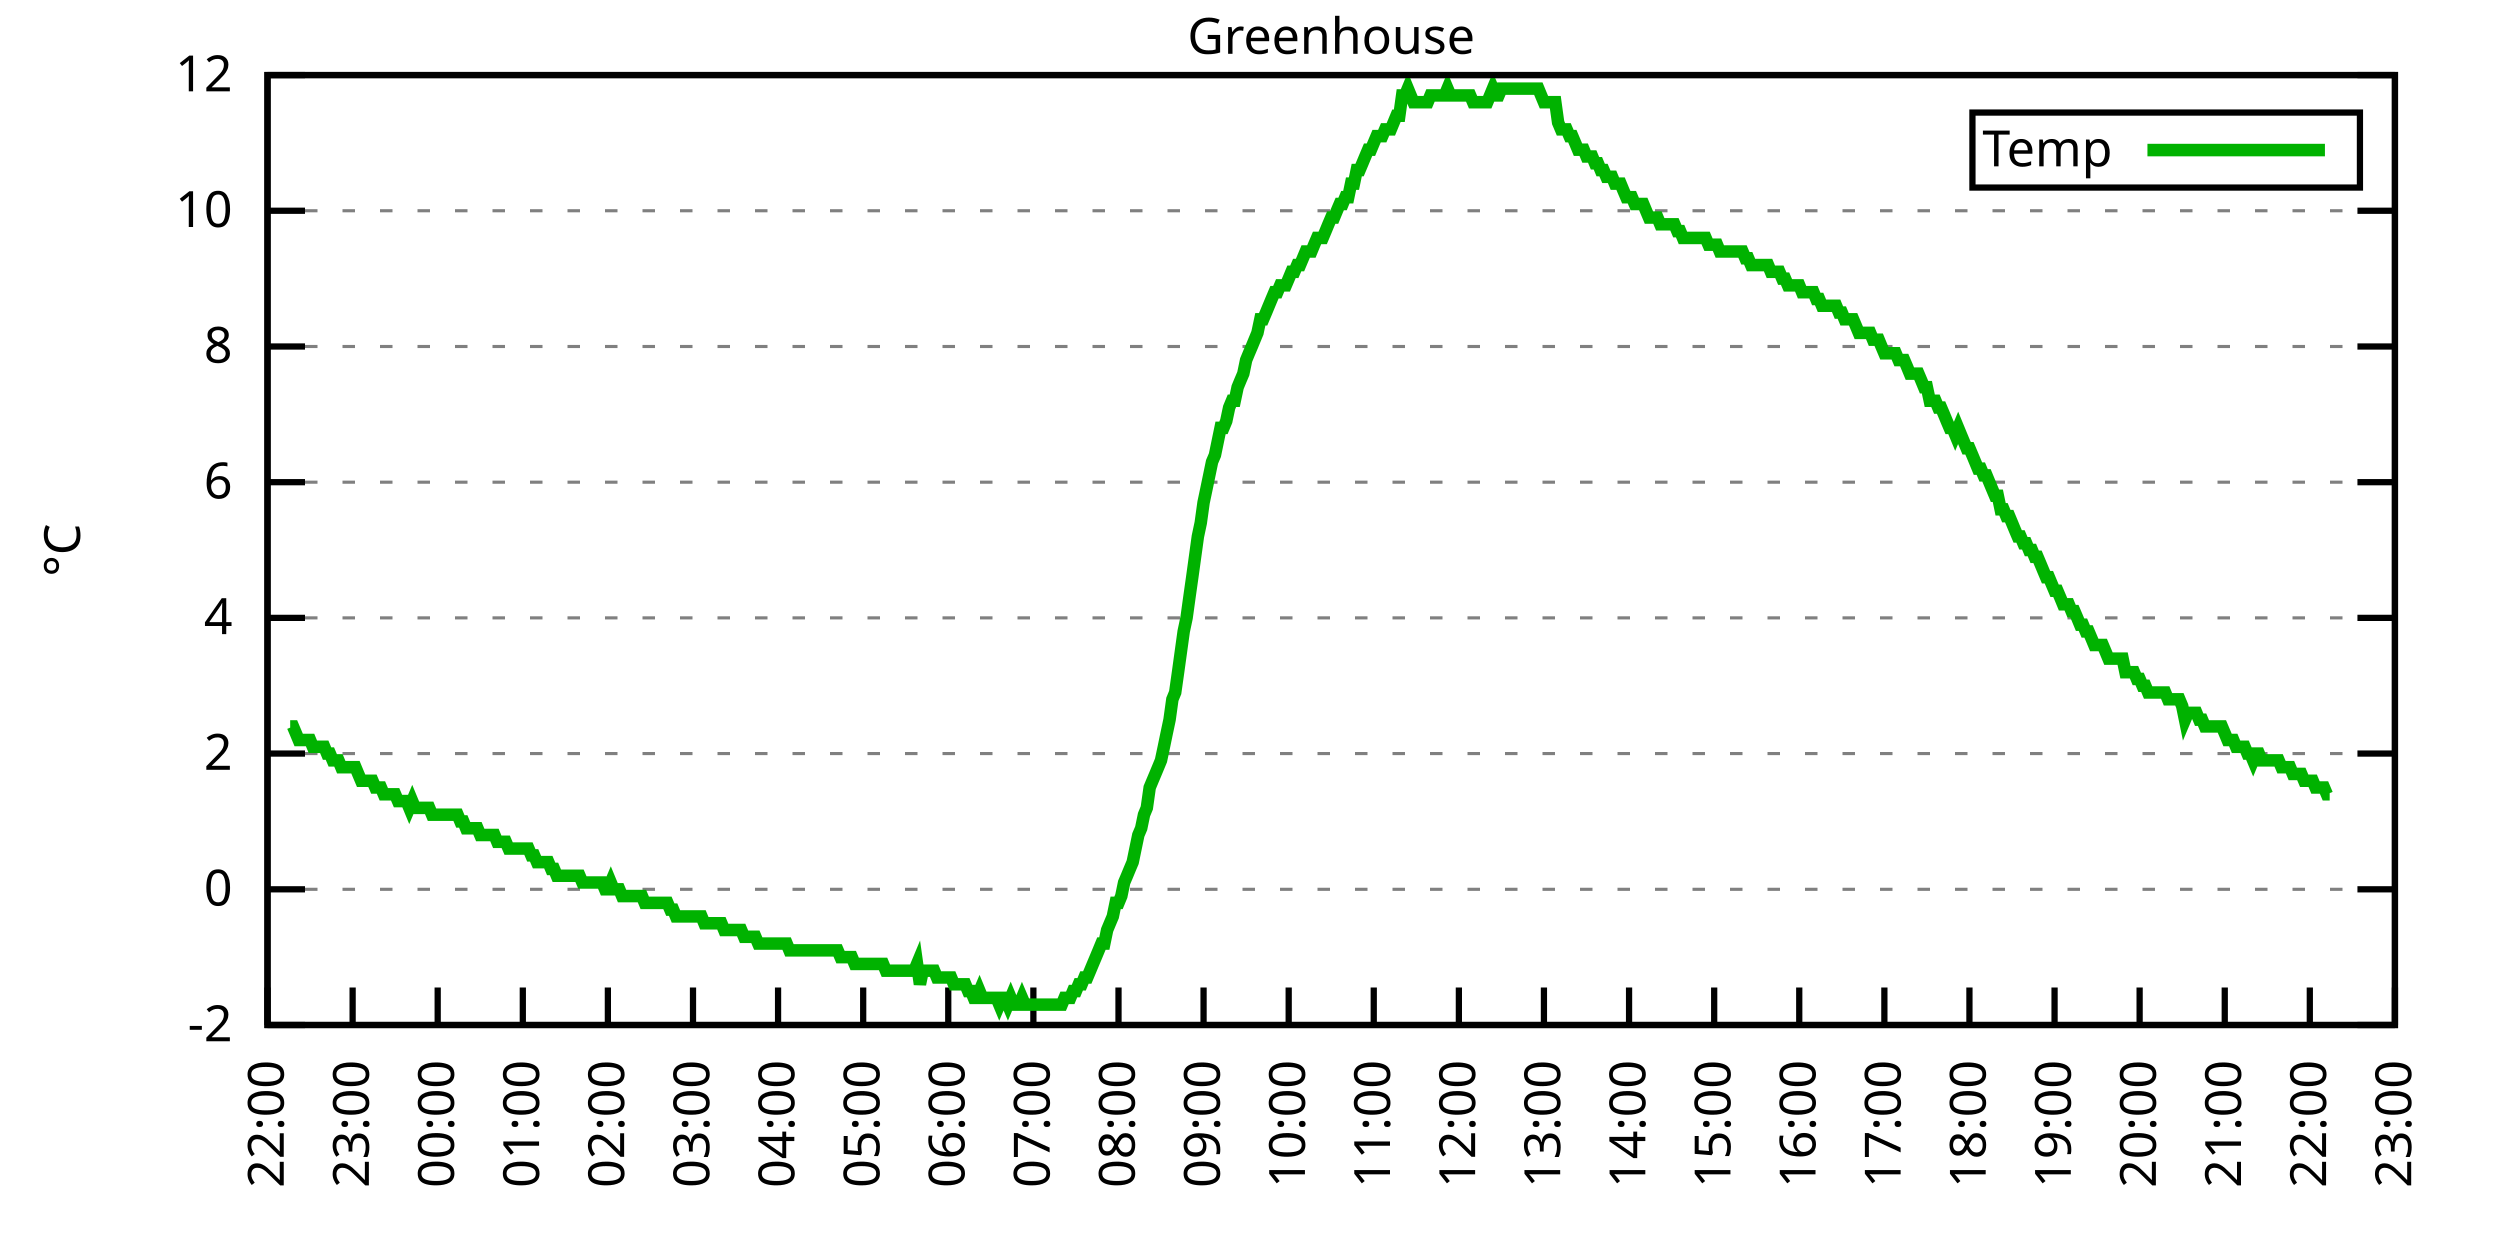
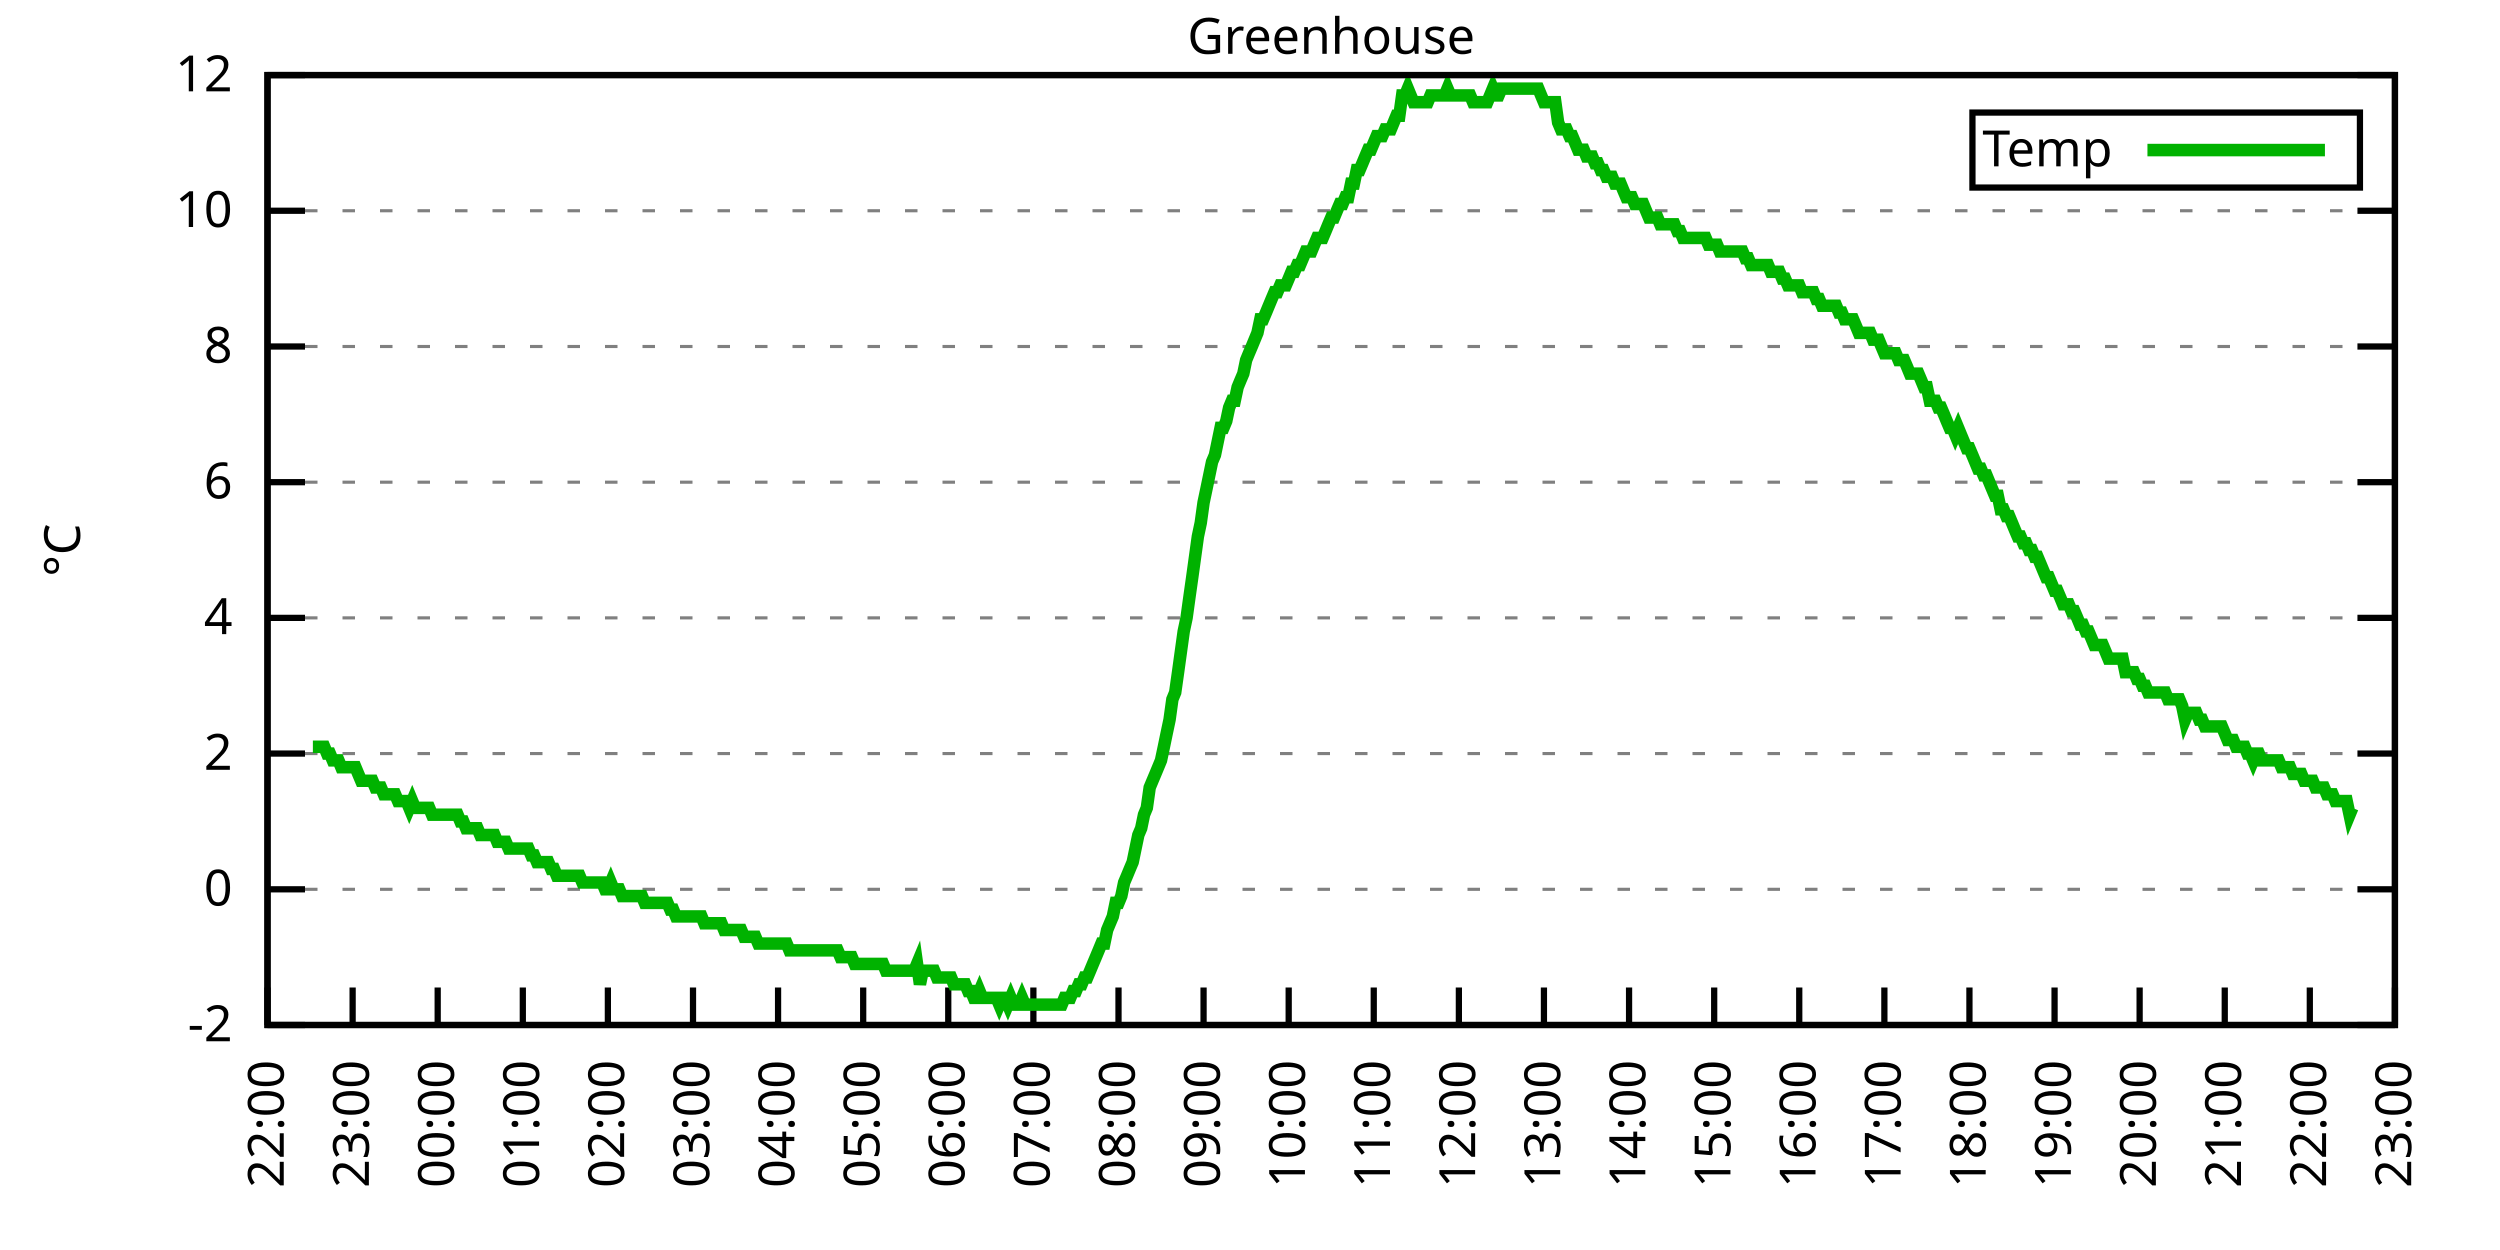
<svg xmlns="http://www.w3.org/2000/svg" xmlns:xlink="http://www.w3.org/1999/xlink" width="400" height="200" viewBox="0 0 400 200">
  <g id="gnuplot_canvas">
    <rect x="0" y="0" width="400" height="200" fill="none" />
    <defs>
      <circle id="gpDot" r="0.5" stroke-width="0.5" stroke="currentColor" />
      <path id="gpPt0" stroke-width="0.333" stroke="currentColor" d="M-1,0 h2 M0,-1 v2" />
      <path id="gpPt1" stroke-width="0.333" stroke="currentColor" d="M-1,-1 L1,1 M1,-1 L-1,1" />
      <path id="gpPt2" stroke-width="0.333" stroke="currentColor" d="M-1,0 L1,0 M0,-1 L0,1 M-1,-1 L1,1 M-1,1 L1,-1" />
      <rect id="gpPt3" stroke-width="0.333" stroke="currentColor" x="-1" y="-1" width="2" height="2" />
      <rect id="gpPt4" stroke-width="0.333" stroke="currentColor" fill="currentColor" x="-1" y="-1" width="2" height="2" />
      <circle id="gpPt5" stroke-width="0.333" stroke="currentColor" cx="0" cy="0" r="1" />
      <use xlink:href="#gpPt5" id="gpPt6" fill="currentColor" stroke="none" />
      <path id="gpPt7" stroke-width="0.333" stroke="currentColor" d="M0,-1.33 L-1.33,0.67 L1.33,0.67 z" />
      <use xlink:href="#gpPt7" id="gpPt8" fill="currentColor" stroke="none" />
      <use xlink:href="#gpPt7" id="gpPt9" stroke="currentColor" transform="rotate(180)" />
      <use xlink:href="#gpPt9" id="gpPt10" fill="currentColor" stroke="none" />
      <use xlink:href="#gpPt3" id="gpPt11" stroke="currentColor" transform="rotate(45)" />
      <use xlink:href="#gpPt11" id="gpPt12" fill="currentColor" stroke="none" />
      <path id="gpPt13" stroke-width="0.333" stroke="currentColor" d="M0,1.330 L1.265,0.411 L0.782,-1.067 L-0.782,-1.076 L-1.265,0.411 z" />
      <use xlink:href="#gpPt13" id="gpPt14" fill="currentColor" stroke="none" />
      <filter id="textbox" filterUnits="objectBoundingBox" x="0" y="0" height="1" width="1">
        <feFlood flood-color="white" flood-opacity="1" result="bgnd" />
        <feComposite in="SourceGraphic" in2="bgnd" operator="atop" />
      </filter>
      <filter id="greybox" filterUnits="objectBoundingBox" x="0" y="0" height="1" width="1">
        <feFlood flood-color="lightgrey" flood-opacity="1" result="grey" />
        <feComposite in="SourceGraphic" in2="grey" operator="atop" />
      </filter>
    </defs>
    <g fill="none" color="white" stroke="currentColor" stroke-width="1.00" stroke-linecap="butt" stroke-linejoin="miter">
</g>
    <g fill="none" color="black" stroke="currentColor" stroke-width="1.00" stroke-linecap="butt" stroke-linejoin="miter">
      <g stroke="none" shape-rendering="crispEdges">
        <polygon fill="rgb(255, 255, 255)" points="42.80,164.00 383.18,164.00 383.18,12.02 42.80,12.02 " />
      </g>
    </g>
    <g fill="none" color="black" stroke="currentColor" stroke-width="1.00" stroke-linecap="butt" stroke-linejoin="miter">
</g>
    <g fill="none" color="black" stroke="black" stroke-width="0.50" stroke-linecap="butt" stroke-linejoin="miter">
</g>
    <g fill="none" color="gray" stroke="currentColor" stroke-width="0.50" stroke-linecap="butt" stroke-linejoin="miter">
      <path stroke="gray" stroke-dasharray="2,4" class="gridline" d="M42.80,164.00 L383.19,164.00  " />
    </g>
    <g fill="none" color="gray" stroke="gray" stroke-width="1.00" stroke-linecap="butt" stroke-linejoin="miter">
</g>
    <g fill="none" color="black" stroke="currentColor" stroke-width="1.00" stroke-linecap="butt" stroke-linejoin="miter">
      <path stroke="black" d="M42.80,164.00 L48.80,164.00 M383.19,164.00 L377.19,164.00  " />
      <g transform="translate(37.20,166.60)" stroke="none" fill="black" font-family="Sans" font-size="8.00" text-anchor="end">
        <text>
          <tspan font-family="Sans">-2</tspan>
        </text>
      </g>
    </g>
    <g fill="none" color="black" stroke="currentColor" stroke-width="1.00" stroke-linecap="butt" stroke-linejoin="miter">
</g>
    <g fill="none" color="black" stroke="black" stroke-width="0.50" stroke-linecap="butt" stroke-linejoin="miter">
</g>
    <g fill="none" color="gray" stroke="currentColor" stroke-width="0.50" stroke-linecap="butt" stroke-linejoin="miter">
      <path stroke="gray" stroke-dasharray="2,4" class="gridline" d="M42.80,142.29 L383.19,142.29  " />
    </g>
    <g fill="none" color="gray" stroke="gray" stroke-width="1.00" stroke-linecap="butt" stroke-linejoin="miter">
</g>
    <g fill="none" color="black" stroke="currentColor" stroke-width="1.00" stroke-linecap="butt" stroke-linejoin="miter">
      <path stroke="black" d="M42.80,142.29 L48.80,142.29 M383.19,142.29 L377.19,142.29  " />
      <g transform="translate(37.20,144.89)" stroke="none" fill="black" font-family="Sans" font-size="8.00" text-anchor="end">
        <text>
          <tspan font-family="Sans"> 0</tspan>
        </text>
      </g>
    </g>
    <g fill="none" color="black" stroke="currentColor" stroke-width="1.00" stroke-linecap="butt" stroke-linejoin="miter">
</g>
    <g fill="none" color="black" stroke="black" stroke-width="0.50" stroke-linecap="butt" stroke-linejoin="miter">
</g>
    <g fill="none" color="gray" stroke="currentColor" stroke-width="0.50" stroke-linecap="butt" stroke-linejoin="miter">
      <path stroke="gray" stroke-dasharray="2,4" class="gridline" d="M42.80,120.57 L383.19,120.57  " />
    </g>
    <g fill="none" color="gray" stroke="gray" stroke-width="1.00" stroke-linecap="butt" stroke-linejoin="miter">
</g>
    <g fill="none" color="black" stroke="currentColor" stroke-width="1.00" stroke-linecap="butt" stroke-linejoin="miter">
      <path stroke="black" d="M42.80,120.57 L48.80,120.57 M383.19,120.57 L377.19,120.57  " />
      <g transform="translate(37.20,123.17)" stroke="none" fill="black" font-family="Sans" font-size="8.00" text-anchor="end">
        <text>
          <tspan font-family="Sans"> 2</tspan>
        </text>
      </g>
    </g>
    <g fill="none" color="black" stroke="currentColor" stroke-width="1.00" stroke-linecap="butt" stroke-linejoin="miter">
</g>
    <g fill="none" color="black" stroke="black" stroke-width="0.50" stroke-linecap="butt" stroke-linejoin="miter">
</g>
    <g fill="none" color="gray" stroke="currentColor" stroke-width="0.50" stroke-linecap="butt" stroke-linejoin="miter">
      <path stroke="gray" stroke-dasharray="2,4" class="gridline" d="M42.80,98.86 L383.19,98.86  " />
    </g>
    <g fill="none" color="gray" stroke="gray" stroke-width="1.00" stroke-linecap="butt" stroke-linejoin="miter">
</g>
    <g fill="none" color="black" stroke="currentColor" stroke-width="1.00" stroke-linecap="butt" stroke-linejoin="miter">
      <path stroke="black" d="M42.80,98.86 L48.80,98.86 M383.19,98.86 L377.19,98.86  " />
      <g transform="translate(37.20,101.46)" stroke="none" fill="black" font-family="Sans" font-size="8.00" text-anchor="end">
        <text>
          <tspan font-family="Sans"> 4</tspan>
        </text>
      </g>
    </g>
    <g fill="none" color="black" stroke="currentColor" stroke-width="1.00" stroke-linecap="butt" stroke-linejoin="miter">
</g>
    <g fill="none" color="black" stroke="black" stroke-width="0.50" stroke-linecap="butt" stroke-linejoin="miter">
</g>
    <g fill="none" color="gray" stroke="currentColor" stroke-width="0.50" stroke-linecap="butt" stroke-linejoin="miter">
      <path stroke="gray" stroke-dasharray="2,4" class="gridline" d="M42.80,77.15 L383.19,77.15  " />
    </g>
    <g fill="none" color="gray" stroke="gray" stroke-width="1.00" stroke-linecap="butt" stroke-linejoin="miter">
</g>
    <g fill="none" color="black" stroke="currentColor" stroke-width="1.00" stroke-linecap="butt" stroke-linejoin="miter">
      <path stroke="black" d="M42.80,77.15 L48.80,77.15 M383.19,77.15 L377.19,77.15  " />
      <g transform="translate(37.20,79.75)" stroke="none" fill="black" font-family="Sans" font-size="8.00" text-anchor="end">
        <text>
          <tspan font-family="Sans"> 6</tspan>
        </text>
      </g>
    </g>
    <g fill="none" color="black" stroke="currentColor" stroke-width="1.00" stroke-linecap="butt" stroke-linejoin="miter">
</g>
    <g fill="none" color="black" stroke="black" stroke-width="0.50" stroke-linecap="butt" stroke-linejoin="miter">
</g>
    <g fill="none" color="gray" stroke="currentColor" stroke-width="0.50" stroke-linecap="butt" stroke-linejoin="miter">
      <path stroke="gray" stroke-dasharray="2,4" class="gridline" d="M42.80,55.44 L383.19,55.44  " />
    </g>
    <g fill="none" color="gray" stroke="gray" stroke-width="1.00" stroke-linecap="butt" stroke-linejoin="miter">
</g>
    <g fill="none" color="black" stroke="currentColor" stroke-width="1.00" stroke-linecap="butt" stroke-linejoin="miter">
      <path stroke="black" d="M42.80,55.44 L48.80,55.44 M383.19,55.44 L377.19,55.44  " />
      <g transform="translate(37.20,58.04)" stroke="none" fill="black" font-family="Sans" font-size="8.00" text-anchor="end">
        <text>
          <tspan font-family="Sans"> 8</tspan>
        </text>
      </g>
    </g>
    <g fill="none" color="black" stroke="currentColor" stroke-width="1.00" stroke-linecap="butt" stroke-linejoin="miter">
</g>
    <g fill="none" color="black" stroke="black" stroke-width="0.50" stroke-linecap="butt" stroke-linejoin="miter">
</g>
    <g fill="none" color="gray" stroke="currentColor" stroke-width="0.50" stroke-linecap="butt" stroke-linejoin="miter">
      <path stroke="gray" stroke-dasharray="2,4" class="gridline" d="M42.80,33.72 L383.19,33.72  " />
    </g>
    <g fill="none" color="gray" stroke="gray" stroke-width="1.00" stroke-linecap="butt" stroke-linejoin="miter">
</g>
    <g fill="none" color="black" stroke="currentColor" stroke-width="1.00" stroke-linecap="butt" stroke-linejoin="miter">
      <path stroke="black" d="M42.80,33.72 L48.80,33.72 M383.19,33.72 L377.19,33.72  " />
      <g transform="translate(37.20,36.32)" stroke="none" fill="black" font-family="Sans" font-size="8.00" text-anchor="end">
        <text>
          <tspan font-family="Sans"> 10</tspan>
        </text>
      </g>
    </g>
    <g fill="none" color="black" stroke="currentColor" stroke-width="1.00" stroke-linecap="butt" stroke-linejoin="miter">
</g>
    <g fill="none" color="black" stroke="black" stroke-width="0.50" stroke-linecap="butt" stroke-linejoin="miter">
</g>
    <g fill="none" color="gray" stroke="currentColor" stroke-width="0.50" stroke-linecap="butt" stroke-linejoin="miter">
      <path stroke="gray" stroke-dasharray="2,4" class="gridline" d="M42.80,12.01 L383.19,12.01  " />
    </g>
    <g fill="none" color="gray" stroke="gray" stroke-width="1.00" stroke-linecap="butt" stroke-linejoin="miter">
</g>
    <g fill="none" color="black" stroke="currentColor" stroke-width="1.00" stroke-linecap="butt" stroke-linejoin="miter">
      <path stroke="black" d="M42.80,12.01 L48.80,12.01 M383.19,12.01 L377.19,12.01  " />
      <g transform="translate(37.20,14.61)" stroke="none" fill="black" font-family="Sans" font-size="8.00" text-anchor="end">
        <text>
          <tspan font-family="Sans"> 12</tspan>
        </text>
      </g>
    </g>
    <g fill="none" color="black" stroke="currentColor" stroke-width="1.00" stroke-linecap="butt" stroke-linejoin="miter">
      <path stroke="black" d="M42.80,164.00 L42.80,158.00  " />
      <g transform="translate(45.40,169.60) rotate(270.00)" stroke="none" fill="black" font-family="Sans" font-size="8.00" text-anchor="end">
        <text>
          <tspan font-family="Sans">22:00</tspan>
        </text>
      </g>
    </g>
    <g fill="none" color="black" stroke="currentColor" stroke-width="1.00" stroke-linecap="butt" stroke-linejoin="miter">
      <path stroke="black" d="M56.42,164.00 L56.42,158.00  " />
      <g transform="translate(59.02,169.60) rotate(270.00)" stroke="none" fill="black" font-family="Sans" font-size="8.00" text-anchor="end">
        <text>
          <tspan font-family="Sans">23:00</tspan>
        </text>
      </g>
    </g>
    <g fill="none" color="black" stroke="currentColor" stroke-width="1.00" stroke-linecap="butt" stroke-linejoin="miter">
      <path stroke="black" d="M70.03,164.00 L70.03,158.00  " />
      <g transform="translate(72.63,169.60) rotate(270.00)" stroke="none" fill="black" font-family="Sans" font-size="8.00" text-anchor="end">
        <text>
          <tspan font-family="Sans">00:00</tspan>
        </text>
      </g>
    </g>
    <g fill="none" color="black" stroke="currentColor" stroke-width="1.00" stroke-linecap="butt" stroke-linejoin="miter">
      <path stroke="black" d="M83.65,164.00 L83.65,158.00  " />
      <g transform="translate(86.25,169.60) rotate(270.00)" stroke="none" fill="black" font-family="Sans" font-size="8.00" text-anchor="end">
        <text>
          <tspan font-family="Sans">01:00</tspan>
        </text>
      </g>
    </g>
    <g fill="none" color="black" stroke="currentColor" stroke-width="1.00" stroke-linecap="butt" stroke-linejoin="miter">
      <path stroke="black" d="M97.26,164.00 L97.26,158.00  " />
      <g transform="translate(99.86,169.60) rotate(270.00)" stroke="none" fill="black" font-family="Sans" font-size="8.00" text-anchor="end">
        <text>
          <tspan font-family="Sans">02:00</tspan>
        </text>
      </g>
    </g>
    <g fill="none" color="black" stroke="currentColor" stroke-width="1.00" stroke-linecap="butt" stroke-linejoin="miter">
      <path stroke="black" d="M110.88,164.00 L110.88,158.00  " />
      <g transform="translate(113.48,169.60) rotate(270.00)" stroke="none" fill="black" font-family="Sans" font-size="8.00" text-anchor="end">
        <text>
          <tspan font-family="Sans">03:00</tspan>
        </text>
      </g>
    </g>
    <g fill="none" color="black" stroke="currentColor" stroke-width="1.00" stroke-linecap="butt" stroke-linejoin="miter">
      <path stroke="black" d="M124.49,164.00 L124.49,158.00  " />
      <g transform="translate(127.09,169.60) rotate(270.00)" stroke="none" fill="black" font-family="Sans" font-size="8.00" text-anchor="end">
        <text>
          <tspan font-family="Sans">04:00</tspan>
        </text>
      </g>
    </g>
    <g fill="none" color="black" stroke="currentColor" stroke-width="1.00" stroke-linecap="butt" stroke-linejoin="miter">
      <path stroke="black" d="M138.11,164.00 L138.11,158.00  " />
      <g transform="translate(140.71,169.60) rotate(270.00)" stroke="none" fill="black" font-family="Sans" font-size="8.00" text-anchor="end">
        <text>
          <tspan font-family="Sans">05:00</tspan>
        </text>
      </g>
    </g>
    <g fill="none" color="black" stroke="currentColor" stroke-width="1.00" stroke-linecap="butt" stroke-linejoin="miter">
      <path stroke="black" d="M151.72,164.00 L151.72,158.00  " />
      <g transform="translate(154.32,169.60) rotate(270.00)" stroke="none" fill="black" font-family="Sans" font-size="8.00" text-anchor="end">
        <text>
          <tspan font-family="Sans">06:00</tspan>
        </text>
      </g>
    </g>
    <g fill="none" color="black" stroke="currentColor" stroke-width="1.00" stroke-linecap="butt" stroke-linejoin="miter">
      <path stroke="black" d="M165.34,164.00 L165.34,158.00  " />
      <g transform="translate(167.94,169.60) rotate(270.00)" stroke="none" fill="black" font-family="Sans" font-size="8.00" text-anchor="end">
        <text>
          <tspan font-family="Sans">07:00</tspan>
        </text>
      </g>
    </g>
    <g fill="none" color="black" stroke="currentColor" stroke-width="1.00" stroke-linecap="butt" stroke-linejoin="miter">
      <path stroke="black" d="M178.96,164.00 L178.96,158.00  " />
      <g transform="translate(181.56,169.60) rotate(270.00)" stroke="none" fill="black" font-family="Sans" font-size="8.00" text-anchor="end">
        <text>
          <tspan font-family="Sans">08:00</tspan>
        </text>
      </g>
    </g>
    <g fill="none" color="black" stroke="currentColor" stroke-width="1.00" stroke-linecap="butt" stroke-linejoin="miter">
      <path stroke="black" d="M192.57,164.00 L192.57,158.00  " />
      <g transform="translate(195.17,169.60) rotate(270.00)" stroke="none" fill="black" font-family="Sans" font-size="8.00" text-anchor="end">
        <text>
          <tspan font-family="Sans">09:00</tspan>
        </text>
      </g>
    </g>
    <g fill="none" color="black" stroke="currentColor" stroke-width="1.00" stroke-linecap="butt" stroke-linejoin="miter">
      <path stroke="black" d="M206.19,164.00 L206.19,158.00  " />
      <g transform="translate(208.79,169.60) rotate(270.00)" stroke="none" fill="black" font-family="Sans" font-size="8.00" text-anchor="end">
        <text>
          <tspan font-family="Sans">10:00</tspan>
        </text>
      </g>
    </g>
    <g fill="none" color="black" stroke="currentColor" stroke-width="1.00" stroke-linecap="butt" stroke-linejoin="miter">
      <path stroke="black" d="M219.80,164.00 L219.80,158.00  " />
      <g transform="translate(222.40,169.60) rotate(270.00)" stroke="none" fill="black" font-family="Sans" font-size="8.00" text-anchor="end">
        <text>
          <tspan font-family="Sans">11:00</tspan>
        </text>
      </g>
    </g>
    <g fill="none" color="black" stroke="currentColor" stroke-width="1.00" stroke-linecap="butt" stroke-linejoin="miter">
      <path stroke="black" d="M233.42,164.00 L233.42,158.00  " />
      <g transform="translate(236.02,169.60) rotate(270.00)" stroke="none" fill="black" font-family="Sans" font-size="8.00" text-anchor="end">
        <text>
          <tspan font-family="Sans">12:00</tspan>
        </text>
      </g>
    </g>
    <g fill="none" color="black" stroke="currentColor" stroke-width="1.00" stroke-linecap="butt" stroke-linejoin="miter">
      <path stroke="black" d="M247.03,164.00 L247.03,158.00  " />
      <g transform="translate(249.63,169.60) rotate(270.00)" stroke="none" fill="black" font-family="Sans" font-size="8.00" text-anchor="end">
        <text>
          <tspan font-family="Sans">13:00</tspan>
        </text>
      </g>
    </g>
    <g fill="none" color="black" stroke="currentColor" stroke-width="1.00" stroke-linecap="butt" stroke-linejoin="miter">
      <path stroke="black" d="M260.65,164.00 L260.65,158.00  " />
      <g transform="translate(263.25,169.60) rotate(270.00)" stroke="none" fill="black" font-family="Sans" font-size="8.00" text-anchor="end">
        <text>
          <tspan font-family="Sans">14:00</tspan>
        </text>
      </g>
    </g>
    <g fill="none" color="black" stroke="currentColor" stroke-width="1.00" stroke-linecap="butt" stroke-linejoin="miter">
      <path stroke="black" d="M274.27,164.00 L274.27,158.00  " />
      <g transform="translate(276.87,169.60) rotate(270.00)" stroke="none" fill="black" font-family="Sans" font-size="8.00" text-anchor="end">
        <text>
          <tspan font-family="Sans">15:00</tspan>
        </text>
      </g>
    </g>
    <g fill="none" color="black" stroke="currentColor" stroke-width="1.00" stroke-linecap="butt" stroke-linejoin="miter">
      <path stroke="black" d="M287.88,164.00 L287.88,158.00  " />
      <g transform="translate(290.48,169.60) rotate(270.00)" stroke="none" fill="black" font-family="Sans" font-size="8.00" text-anchor="end">
        <text>
          <tspan font-family="Sans">16:00</tspan>
        </text>
      </g>
    </g>
    <g fill="none" color="black" stroke="currentColor" stroke-width="1.00" stroke-linecap="butt" stroke-linejoin="miter">
      <path stroke="black" d="M301.50,164.00 L301.50,158.00  " />
      <g transform="translate(304.10,169.60) rotate(270.00)" stroke="none" fill="black" font-family="Sans" font-size="8.00" text-anchor="end">
        <text>
          <tspan font-family="Sans">17:00</tspan>
        </text>
      </g>
    </g>
    <g fill="none" color="black" stroke="currentColor" stroke-width="1.00" stroke-linecap="butt" stroke-linejoin="miter">
      <path stroke="black" d="M315.11,164.00 L315.11,158.00  " />
      <g transform="translate(317.71,169.60) rotate(270.00)" stroke="none" fill="black" font-family="Sans" font-size="8.00" text-anchor="end">
        <text>
          <tspan font-family="Sans">18:00</tspan>
        </text>
      </g>
    </g>
    <g fill="none" color="black" stroke="currentColor" stroke-width="1.00" stroke-linecap="butt" stroke-linejoin="miter">
      <path stroke="black" d="M328.73,164.00 L328.73,158.00  " />
      <g transform="translate(331.33,169.60) rotate(270.00)" stroke="none" fill="black" font-family="Sans" font-size="8.00" text-anchor="end">
        <text>
          <tspan font-family="Sans">19:00</tspan>
        </text>
      </g>
    </g>
    <g fill="none" color="black" stroke="currentColor" stroke-width="1.00" stroke-linecap="butt" stroke-linejoin="miter">
      <path stroke="black" d="M342.34,164.00 L342.34,158.00  " />
      <g transform="translate(344.94,169.60) rotate(270.00)" stroke="none" fill="black" font-family="Sans" font-size="8.00" text-anchor="end">
        <text>
          <tspan font-family="Sans">20:00</tspan>
        </text>
      </g>
    </g>
    <g fill="none" color="black" stroke="currentColor" stroke-width="1.00" stroke-linecap="butt" stroke-linejoin="miter">
      <path stroke="black" d="M355.96,164.00 L355.96,158.00  " />
      <g transform="translate(358.56,169.60) rotate(270.00)" stroke="none" fill="black" font-family="Sans" font-size="8.00" text-anchor="end">
        <text>
          <tspan font-family="Sans">21:00</tspan>
        </text>
      </g>
    </g>
    <g fill="none" color="black" stroke="currentColor" stroke-width="1.00" stroke-linecap="butt" stroke-linejoin="miter">
      <path stroke="black" d="M369.57,164.00 L369.57,158.00  " />
      <g transform="translate(372.17,169.60) rotate(270.00)" stroke="none" fill="black" font-family="Sans" font-size="8.00" text-anchor="end">
        <text>
          <tspan font-family="Sans">22:00</tspan>
        </text>
      </g>
    </g>
    <g fill="none" color="black" stroke="currentColor" stroke-width="1.00" stroke-linecap="butt" stroke-linejoin="miter">
      <path stroke="black" d="M383.19,164.00 L383.19,158.00  " />
      <g transform="translate(385.79,169.60) rotate(270.00)" stroke="none" fill="black" font-family="Sans" font-size="8.00" text-anchor="end">
        <text>
          <tspan font-family="Sans">23:00</tspan>
        </text>
      </g>
    </g>
    <g fill="none" color="black" stroke="currentColor" stroke-width="1.00" stroke-linecap="butt" stroke-linejoin="miter">
</g>
    <g fill="none" color="black" stroke="currentColor" stroke-width="1.00" stroke-linecap="butt" stroke-linejoin="miter">
      <path stroke="black" d="M42.80,12.01 L42.80,164.00 L383.19,164.00 L383.19,12.01 L42.80,12.01 Z  " />
    </g>
    <g fill="none" color="black" stroke="currentColor" stroke-width="1.00" stroke-linecap="butt" stroke-linejoin="miter">
</g>
    <g fill="none" color="black" stroke="currentColor" stroke-width="1.00" stroke-linecap="butt" stroke-linejoin="miter">
      <path stroke="black" d="M315.59,30.01 L315.59,18.01 L377.59,18.01 L377.59,30.01 L315.59,30.01 Z  " />
    </g>
    <g id="Greenhouse_plot_1">
      <g fill="none" color="white" stroke="black" stroke-width="2.00" stroke-linecap="butt" stroke-linejoin="miter">
</g>
      <g fill="none" color="black" stroke="currentColor" stroke-width="2.00" stroke-linecap="butt" stroke-linejoin="miter">
        <g transform="translate(337.99,26.61)" stroke="none" fill="black" font-family="Sans" font-size="8.00" text-anchor="end">
          <text>
            <tspan font-family="Sans">Temp</tspan>
          </text>
        </g>
      </g>
      <g fill="none" color="black" stroke="currentColor" stroke-width="2.00" stroke-linecap="butt" stroke-linejoin="miter">
-         <path stroke="rgb(  0, 178,   0)" d="M343.59,24.01 L371.99,24.01 M46.43,116.23 L46.88,116.23 L47.34,117.32 L47.79,118.40 L48.25,118.40 L48.70,118.40   L49.15,118.40 L49.61,118.40 L50.06,119.49 L50.52,119.49 L50.97,119.49 L51.42,119.49 L51.88,119.49 L52.33,120.57   L52.78,120.57 L53.24,121.66 L53.69,121.66 L54.15,121.66 L54.60,122.75 L55.05,122.75 L55.51,122.75 L55.96,122.75   L56.42,122.75 L56.87,122.75 L57.32,123.83 L57.78,124.92 L58.23,124.92 L58.68,124.92 L59.14,124.92 L59.59,124.92   L60.05,126.00 L60.50,126.00 L60.95,126.00 L61.41,127.09 L61.86,127.09 L62.32,127.09 L62.77,127.09 L63.22,127.09   L63.68,128.17 L64.13,128.17 L64.58,128.17 L65.04,128.17 L65.49,129.26 L65.95,128.17 L66.40,129.26 L66.85,129.26   L67.31,129.26 L67.76,129.26 L68.22,129.26 L68.67,129.26 L69.12,130.35 L69.58,130.35 L70.03,130.35 L70.49,130.35   L70.94,130.35 L71.39,130.35 L71.85,130.35 L72.30,130.35 L72.75,130.35 L73.21,130.35 L73.66,131.43 L74.12,131.43   L74.57,132.52 L75.02,132.52 L75.48,132.52 L75.93,132.52 L76.39,132.52 L76.84,133.60 L77.29,133.60 L77.75,133.60   L78.20,133.60 L78.65,133.60 L79.11,133.60 L79.56,134.69 L80.02,134.69 L80.47,134.69 L80.92,134.69 L81.38,135.77   L81.83,135.77 L82.29,135.77 L82.74,135.77 L83.19,135.77 L83.65,135.77 L84.10,135.77 L84.55,135.77 L85.01,136.86   L85.46,136.86 L85.92,137.94 L86.37,137.94 L86.82,137.94 L87.28,137.94 L87.73,137.94 L88.19,139.03 L88.64,139.03   L89.09,140.12 L89.55,140.12 L90.00,140.12 L90.45,140.12 L90.91,140.12 L91.36,140.12 L91.82,140.12 L92.27,140.12   L92.72,140.12 L93.18,141.20 L93.63,141.20 L94.09,141.20 L94.54,141.20 L94.99,141.20 L95.45,141.20 L95.90,141.20   L96.35,141.20 L96.81,142.29 L97.26,142.29 L97.72,141.20 L98.17,142.29 L98.62,142.29 L99.08,142.29 L99.53,143.37   L99.99,143.37 L100.44,143.37 L100.89,143.37 L101.35,143.37 L101.80,143.37 L102.25,143.37 L102.71,143.37 L103.16,144.46   L103.62,144.46 L104.07,144.46 L104.52,144.46 L104.98,144.46 L105.43,144.46 L105.89,144.46 L106.34,144.46 L106.79,144.46   L107.25,145.54 L107.70,145.54 L108.15,146.63 L108.61,146.63 L109.06,146.63 L109.52,146.63 L109.97,146.63 L110.42,146.63   L110.88,146.63 L111.33,146.63 L111.79,146.63 L112.24,146.63 L112.69,147.72 L113.15,147.72 L113.60,147.72 L114.05,147.72   L114.51,147.72 L114.96,147.72 L115.42,147.72 L115.87,148.80 L116.32,148.80 L116.78,148.80 L117.23,148.80 L117.69,148.80   L118.14,148.80 L118.59,148.80 L119.05,149.89 L119.50,149.89 L119.96,149.89 L120.41,149.89 L120.86,149.89 L121.32,150.97   L121.77,150.97 L122.22,150.97 L122.68,150.97 L123.13,150.97 L123.59,150.97 L124.04,150.97 L124.49,150.97 L124.95,150.97   L125.40,150.97 L125.86,150.97 L126.31,152.06 L126.76,152.06 L127.22,152.06 L127.67,152.06 L128.12,152.06 L128.58,152.06   L129.03,152.06 L129.49,152.06 L129.94,152.06 L130.39,152.06 L130.85,152.06 L131.30,152.06 L131.76,152.06 L132.21,152.06   L132.66,152.06 L133.12,152.06 L133.57,152.06 L134.02,152.06 L134.48,153.14 L134.93,153.14 L135.39,153.14 L135.84,153.14   L136.29,153.14 L136.75,154.23 L137.20,154.23 L137.66,154.23 L138.11,154.23 L138.56,154.23 L139.02,154.23 L139.47,154.23   L139.92,154.23 L140.38,154.23 L140.83,154.23 L141.29,154.23 L141.74,155.31 L142.19,155.31 L142.65,155.31 L143.10,155.31   L143.56,155.31 L144.01,155.31 L144.46,155.31 L144.92,155.31 L145.37,155.31 L145.82,155.31 L146.28,155.31 L146.73,154.23   L147.19,157.49 L147.64,155.31 L148.09,155.31 L148.55,155.31 L149.00,155.31 L149.46,155.31 L149.91,156.40 L150.36,156.40   L150.82,156.40 L151.27,156.40 L151.72,156.40 L152.18,156.40 L152.63,157.49 L153.09,157.49 L153.54,157.49 L153.99,157.49   L154.45,157.49 L154.90,158.57 L155.36,158.57 L155.81,159.66 L156.26,159.66 L156.72,158.57 L157.17,159.66 L157.62,159.66   L158.08,159.66 L158.53,159.66 L158.99,159.66 L159.44,159.66 L159.89,160.74 L160.35,159.66 L160.80,159.66 L161.26,160.74   L161.71,159.66 L162.16,160.74 L162.62,160.74 L163.07,160.74 L163.52,159.66 L163.98,160.74 L164.43,160.74 L164.89,160.74   L165.34,160.74 L165.79,160.74 L166.25,160.74 L166.70,160.74 L167.16,160.74 L167.61,160.74 L168.06,160.74 L168.52,160.74   L168.97,160.74 L169.43,160.74 L169.88,160.74 L170.33,159.66 L170.79,159.66 L171.24,159.66 L171.69,158.57 L172.15,158.57   L172.60,157.49 L173.06,157.49 L173.51,156.40 L173.96,156.40 L174.42,155.31 L174.87,154.23 L175.33,153.14 L175.78,152.06   L176.23,150.97 L176.69,150.97 L177.14,148.80 L177.59,147.72 L178.05,146.63 L178.50,144.46 L178.96,144.46 L179.41,143.37   L179.86,141.20 L180.32,140.12 L180.77,139.03 L181.23,137.94 L181.68,135.77 L182.13,133.60 L182.59,132.52 L183.04,130.35   L183.49,129.26 L183.95,126.00 L184.40,124.92 L184.86,123.83 L185.31,122.75 L185.76,121.66 L186.22,119.49 L186.67,117.32   L187.13,115.15 L187.58,111.89 L188.03,110.80 L188.49,107.55 L188.94,104.29 L189.39,101.03 L189.85,98.86 L190.30,95.60   L190.76,92.35 L191.21,89.09 L191.66,85.83 L192.12,83.66 L192.57,80.41 L193.03,78.23 L193.48,76.06 L193.93,73.89   L194.39,72.81 L194.84,70.63 L195.29,68.46 L195.75,68.46 L196.20,67.38 L196.66,65.21 L197.11,64.12 L197.56,64.12   L198.02,61.95 L198.47,60.86 L198.93,59.78 L199.38,57.61 L199.83,56.52 L200.29,55.44 L200.74,54.35 L201.19,53.26   L201.65,51.09 L202.10,51.09 L202.56,50.01 L203.01,48.92 L203.46,47.84 L203.92,46.75 L204.37,46.75 L204.83,45.66   L205.28,45.66 L205.73,45.66 L206.19,44.58 L206.64,43.49 L207.09,43.49 L207.55,42.41 L208.00,42.41 L208.46,41.32   L208.91,40.24 L209.36,40.24 L209.82,40.24 L210.27,39.15 L210.73,38.07 L211.18,38.07 L211.63,38.07 L212.09,36.98   L212.54,35.89 L213.00,34.81 L213.45,34.81 L213.90,33.72 L214.36,32.64 L214.81,32.64 L215.26,31.55 L215.72,31.55   L216.17,29.38 L216.63,29.38 L217.08,27.21 L217.53,27.21 L217.99,26.12 L218.44,25.04 L218.90,23.95 L219.35,23.95   L219.80,22.87 L220.26,21.78 L220.71,21.78 L221.16,21.78 L221.62,20.70 L222.07,20.70 L222.53,20.70 L222.98,19.61   L223.43,18.52 L223.89,18.52 L224.34,15.27 L224.80,15.27 L225.25,14.18 L225.70,15.27 L226.16,16.35 L226.61,16.35   L227.06,16.35 L227.52,16.35 L227.97,16.35 L228.43,16.35 L228.88,15.27 L229.33,15.27 L229.79,15.27 L230.24,15.27   L230.70,15.27 L231.15,15.27 L231.60,14.18 L232.06,15.27 L232.51,15.27 L232.96,15.27 L233.42,15.27 L233.87,15.27   L234.33,15.27 L234.78,15.27 L235.23,15.27 L235.69,16.35 L236.14,16.35 L236.60,16.35 L237.05,16.35 L237.50,16.35   L237.96,16.35 L238.41,15.27 L238.86,14.18 L239.32,15.27 L239.77,15.27 L240.23,14.18 L240.68,14.18 L241.13,14.18   L241.59,14.18 L242.04,14.18 L242.50,14.18 L242.95,14.18 L243.40,14.18 L243.86,14.18 L244.31,14.18 L244.76,14.18   L245.22,14.18 L245.67,14.18 L246.13,14.18 L246.58,15.27 L247.03,16.35 L247.49,16.35 L247.94,16.35 L248.40,16.35   L248.85,16.35 L249.30,19.61 L249.76,20.70 L250.21,20.70 L250.66,20.70 L251.12,21.78 L251.57,21.78 L252.03,22.87   L252.48,23.95 L252.93,23.95 L253.39,23.95 L253.84,25.04 L254.30,25.04 L254.75,25.04 L255.20,26.12 L255.66,26.12   L256.11,27.21 L256.56,27.21 L257.02,28.29 L257.47,28.29 L257.93,28.29 L258.38,29.38 L258.83,29.38 L259.29,29.38   L259.74,30.47 L260.20,31.55 L260.65,31.55 L261.10,31.55 L261.56,32.64 L262.01,32.64 L262.47,32.64 L262.92,32.64   L263.37,33.72 L263.83,34.81 L264.28,34.81 L264.73,34.81 L265.19,34.81 L265.64,35.89 L266.10,35.89 L266.55,35.89   L267.00,35.89 L267.46,35.89 L267.91,35.89 L268.37,36.98 L268.82,36.98 L269.27,38.07 L269.73,38.07 L270.18,38.07   L270.63,38.07 L271.09,38.07 L271.54,38.07 L272.00,38.07 L272.45,38.07 L272.90,38.07 L273.36,39.15 L273.81,39.15   L274.27,39.15 L274.72,39.15 L275.17,40.24 L275.63,40.24 L276.08,40.24 L276.53,40.24 L276.99,40.24 L277.44,40.24   L277.90,40.24 L278.35,40.24 L278.80,40.24 L279.26,41.32 L279.71,41.32 L280.17,42.41 L280.62,42.41 L281.07,42.41   L281.53,42.41 L281.98,42.41 L282.43,42.41 L282.89,42.41 L283.34,43.49 L283.80,43.49 L284.25,43.49 L284.70,43.49   L285.16,44.58 L285.61,44.58 L286.07,45.66 L286.52,45.66 L286.97,45.66 L287.43,45.66 L287.88,45.66 L288.33,46.75   L288.79,46.75 L289.24,46.75 L289.70,46.75 L290.15,46.75 L290.60,47.84 L291.06,47.84 L291.51,48.92 L291.97,48.92   L292.42,48.92 L292.87,48.92 L293.33,48.92 L293.78,48.92 L294.23,50.01 L294.69,50.01 L295.14,51.09 L295.60,51.09   L296.05,51.09 L296.50,51.09 L296.96,52.18 L297.41,53.26 L297.87,53.26 L298.32,53.26 L298.77,53.26 L299.23,53.26   L299.68,54.35 L300.13,54.35 L300.59,54.35 L301.04,55.44 L301.50,56.52 L301.95,56.52 L302.40,56.52 L302.86,56.52   L303.31,56.52 L303.77,57.61 L304.22,57.61 L304.67,57.61 L305.13,58.69 L305.58,59.78 L306.03,59.78 L306.49,59.78   L306.94,59.78 L307.40,60.86 L307.85,61.95 L308.30,61.95 L308.76,64.12 L309.21,64.12 L309.67,64.12 L310.12,65.21   L310.57,65.21 L311.03,66.29 L311.48,67.38 L311.94,68.46 L312.39,68.46 L312.84,69.55 L313.30,68.46 L313.75,69.55   L314.20,70.63 L314.66,71.72 L315.11,71.72 L315.57,72.81 L316.02,73.89 L316.47,74.98 L316.93,74.98 L317.38,76.06   L317.84,76.06 L318.29,77.15 L318.74,78.23 L319.20,79.32 L319.65,79.32 L320.10,81.49 L320.56,81.49 L321.01,82.58   L321.47,82.58 L321.92,83.66 L322.37,84.75 L322.83,85.83 L323.28,85.83 L323.74,86.92 L324.19,86.92 L324.64,88.00   L325.10,88.00 L325.55,89.09 L326.00,89.09 L326.46,90.18 L326.91,91.26 L327.37,92.35 L327.82,92.35 L328.27,93.43   L328.73,94.52 L329.18,94.52 L329.64,95.60 L330.09,96.69 L330.54,96.69 L331.00,96.69 L331.45,97.78 L331.90,97.78   L332.36,98.86 L332.81,99.95 L333.27,99.95 L333.72,101.03 L334.17,101.03 L334.63,102.12 L335.08,103.20 L335.54,103.20   L335.99,103.20 L336.44,103.20 L336.90,104.29 L337.35,105.38 L337.80,105.38 L338.26,105.38 L338.71,105.38 L339.17,105.38   L339.62,105.38 L340.07,107.55 L340.53,107.55 L340.98,107.55 L341.44,107.55 L341.89,108.63 L342.34,108.63 L342.80,109.72   L343.25,109.72 L343.70,110.80 L344.16,110.80 L344.61,110.80 L345.07,110.80 L345.52,110.80 L345.97,110.80 L346.43,110.80   L346.88,111.89 L347.34,111.89 L347.79,111.89 L348.24,111.89 L348.70,111.89 L349.15,112.97 L349.60,115.15 L350.06,114.06   L350.51,114.06 L350.97,114.06 L351.42,114.06 L351.87,115.15 L352.33,115.15 L352.78,116.23 L353.24,116.23 L353.69,116.23   L354.14,116.23 L354.60,116.23 L355.05,116.23 L355.50,116.23 L355.96,117.32 L356.41,118.40 L356.87,118.40 L357.32,118.40   L357.77,119.49 L358.23,119.49 L358.68,119.49 L359.14,119.49 L359.59,120.57 L360.04,120.57 L360.50,121.66 L360.95,120.57   L361.41,120.57 L361.86,121.66 L362.31,121.66 L362.77,121.66 L363.22,121.66 L363.67,121.66 L364.13,121.66 L364.58,121.66   L365.04,122.75 L365.49,122.75 L365.94,122.75 L366.40,122.75 L366.85,123.83 L367.31,123.83 L367.76,123.83 L368.21,123.83   L368.67,124.92 L369.12,124.92 L369.57,124.92 L370.03,124.92 L370.48,126.00 L370.94,126.00 L371.39,126.00 L371.84,126.00   L372.30,127.09 L372.75,127.09  " />
+         <path stroke="rgb(  0, 178,   0)" d="M343.59,24.01 L371.99,24.01 M50.06,119.49 L50.52,119.49 L50.97,119.49 L51.42,119.49 L51.88,119.49 L52.33,120.57   L52.78,120.57 L53.24,121.66 L53.69,121.66 L54.15,121.66 L54.60,122.75 L55.05,122.75 L55.51,122.75 L55.96,122.75   L56.42,122.75 L56.87,122.75 L57.32,123.83 L57.78,124.92 L58.23,124.92 L58.68,124.92 L59.14,124.92 L59.59,124.92   L60.05,126.00 L60.50,126.00 L60.95,126.00 L61.41,127.09 L61.86,127.09 L62.32,127.09 L62.77,127.09 L63.22,127.09   L63.68,128.17 L64.13,128.17 L64.58,128.17 L65.04,128.17 L65.49,129.26 L65.95,128.17 L66.40,129.26 L66.85,129.26   L67.31,129.26 L67.76,129.26 L68.22,129.26 L68.67,129.26 L69.12,130.35 L69.58,130.35 L70.03,130.35 L70.49,130.35   L70.94,130.35 L71.39,130.35 L71.85,130.35 L72.30,130.35 L72.75,130.35 L73.21,130.35 L73.66,131.43 L74.12,131.43   L74.57,132.52 L75.02,132.52 L75.48,132.52 L75.93,132.52 L76.39,132.52 L76.84,133.60 L77.29,133.60 L77.75,133.60   L78.20,133.60 L78.65,133.60 L79.11,133.60 L79.56,134.69 L80.02,134.69 L80.47,134.69 L80.92,134.69 L81.38,135.77   L81.83,135.77 L82.29,135.77 L82.74,135.77 L83.19,135.77 L83.65,135.77 L84.10,135.77 L84.55,135.77 L85.01,136.86   L85.46,136.86 L85.92,137.94 L86.37,137.94 L86.82,137.94 L87.28,137.94 L87.73,137.94 L88.19,139.03 L88.64,139.03   L89.09,140.12 L89.55,140.12 L90.00,140.12 L90.45,140.12 L90.91,140.12 L91.36,140.12 L91.82,140.12 L92.27,140.12   L92.72,140.12 L93.18,141.20 L93.63,141.20 L94.09,141.20 L94.54,141.20 L94.99,141.20 L95.45,141.20 L95.90,141.20   L96.35,141.20 L96.81,142.29 L97.26,142.29 L97.72,141.20 L98.17,142.29 L98.62,142.29 L99.08,142.29 L99.53,143.37   L99.99,143.37 L100.44,143.37 L100.89,143.37 L101.35,143.37 L101.80,143.37 L102.25,143.37 L102.71,143.37 L103.16,144.46   L103.62,144.46 L104.07,144.46 L104.52,144.46 L104.98,144.46 L105.43,144.46 L105.89,144.46 L106.34,144.46 L106.79,144.46   L107.25,145.54 L107.70,145.54 L108.15,146.63 L108.61,146.63 L109.06,146.63 L109.52,146.63 L109.97,146.63 L110.42,146.63   L110.88,146.63 L111.33,146.63 L111.79,146.63 L112.24,146.63 L112.69,147.72 L113.15,147.72 L113.60,147.72 L114.05,147.72   L114.51,147.72 L114.96,147.72 L115.42,147.72 L115.87,148.80 L116.32,148.80 L116.78,148.80 L117.23,148.80 L117.69,148.80   L118.14,148.80 L118.59,148.80 L119.05,149.89 L119.50,149.89 L119.96,149.89 L120.41,149.89 L120.86,149.89 L121.32,150.97   L121.77,150.97 L122.22,150.97 L122.68,150.97 L123.13,150.97 L123.59,150.97 L124.04,150.97 L124.49,150.97 L124.95,150.97   L125.40,150.97 L125.86,150.97 L126.31,152.06 L126.76,152.06 L127.22,152.06 L127.67,152.06 L128.12,152.06 L128.58,152.06   L129.03,152.06 L129.49,152.06 L129.94,152.06 L130.39,152.06 L130.85,152.06 L131.30,152.06 L131.76,152.06 L132.21,152.06   L132.66,152.06 L133.12,152.06 L133.57,152.06 L134.02,152.06 L134.48,153.14 L134.93,153.14 L135.39,153.14 L135.84,153.14   L136.29,153.14 L136.75,154.23 L137.20,154.23 L137.66,154.23 L138.11,154.23 L138.56,154.23 L139.02,154.23 L139.47,154.23   L139.92,154.23 L140.38,154.23 L140.83,154.23 L141.29,154.23 L141.74,155.31 L142.19,155.31 L142.65,155.31 L143.10,155.31   L143.56,155.31 L144.01,155.31 L144.46,155.31 L144.92,155.31 L145.37,155.31 L145.82,155.31 L146.28,155.31 L146.73,154.23   L147.19,157.49 L147.64,155.31 L148.09,155.31 L148.55,155.31 L149.00,155.31 L149.46,155.31 L149.91,156.40 L150.36,156.40   L150.82,156.40 L151.27,156.40 L151.72,156.40 L152.18,156.40 L152.63,157.49 L153.09,157.49 L153.54,157.49 L153.99,157.49   L154.45,157.49 L154.90,158.57 L155.36,158.57 L155.81,159.66 L156.26,159.66 L156.72,158.57 L157.17,159.66 L157.62,159.66   L158.08,159.66 L158.53,159.66 L158.99,159.66 L159.44,159.66 L159.89,160.74 L160.35,159.66 L160.80,159.66 L161.26,160.74   L161.71,159.66 L162.16,160.74 L162.62,160.74 L163.07,160.74 L163.52,159.66 L163.98,160.74 L164.43,160.74 L164.89,160.74   L165.34,160.74 L165.79,160.74 L166.25,160.74 L166.70,160.74 L167.16,160.74 L167.61,160.74 L168.06,160.74 L168.52,160.74   L168.97,160.74 L169.43,160.74 L169.88,160.74 L170.33,159.66 L170.79,159.66 L171.24,159.66 L171.69,158.57 L172.15,158.57   L172.60,157.49 L173.06,157.49 L173.51,156.40 L173.96,156.40 L174.42,155.31 L174.87,154.23 L175.33,153.14 L175.78,152.06   L176.23,150.97 L176.69,150.97 L177.14,148.80 L177.59,147.72 L178.05,146.63 L178.50,144.46 L178.96,144.46 L179.41,143.37   L179.86,141.20 L180.32,140.12 L180.77,139.03 L181.23,137.94 L181.68,135.77 L182.13,133.60 L182.59,132.52 L183.04,130.35   L183.49,129.26 L183.95,126.00 L184.40,124.92 L184.86,123.83 L185.31,122.75 L185.76,121.66 L186.22,119.49 L186.67,117.32   L187.13,115.15 L187.58,111.89 L188.03,110.80 L188.49,107.55 L188.94,104.29 L189.39,101.03 L189.85,98.86 L190.30,95.60   L190.76,92.35 L191.21,89.09 L191.66,85.83 L192.12,83.66 L192.57,80.41 L193.03,78.23 L193.48,76.06 L193.93,73.89   L194.39,72.81 L194.84,70.63 L195.29,68.46 L195.75,68.46 L196.20,67.38 L196.66,65.21 L197.11,64.12 L197.56,64.12   L198.02,61.95 L198.47,60.86 L198.93,59.78 L199.38,57.61 L199.83,56.52 L200.29,55.44 L200.74,54.35 L201.19,53.26   L201.65,51.09 L202.10,51.09 L202.56,50.01 L203.01,48.92 L203.46,47.84 L203.92,46.75 L204.37,46.75 L204.83,45.66   L205.28,45.66 L205.73,45.66 L206.19,44.58 L206.64,43.49 L207.09,43.49 L207.55,42.41 L208.00,42.41 L208.46,41.32   L208.91,40.24 L209.36,40.24 L209.82,40.24 L210.27,39.15 L210.73,38.07 L211.18,38.07 L211.63,38.07 L212.09,36.98   L212.54,35.89 L213.00,34.81 L213.45,34.81 L213.90,33.72 L214.36,32.64 L214.81,32.64 L215.26,31.55 L215.72,31.55   L216.17,29.38 L216.63,29.38 L217.08,27.21 L217.53,27.21 L217.99,26.12 L218.44,25.04 L218.90,23.95 L219.35,23.95   L219.80,22.87 L220.26,21.78 L220.71,21.78 L221.16,21.78 L221.62,20.70 L222.07,20.70 L222.53,20.70 L222.98,19.61   L223.43,18.52 L223.89,18.52 L224.34,15.27 L224.80,15.27 L225.25,14.18 L225.70,15.27 L226.16,16.35 L226.61,16.35   L227.06,16.35 L227.52,16.35 L227.97,16.35 L228.43,16.35 L228.88,15.27 L229.33,15.27 L229.79,15.27 L230.24,15.27   L230.70,15.27 L231.15,15.27 L231.60,14.18 L232.06,15.27 L232.51,15.27 L232.96,15.27 L233.42,15.27 L233.87,15.27   L234.33,15.27 L234.78,15.27 L235.23,15.27 L235.69,16.35 L236.14,16.35 L236.60,16.35 L237.05,16.35 L237.50,16.35   L237.96,16.35 L238.41,15.27 L238.86,14.18 L239.32,15.27 L239.77,15.27 L240.23,14.18 L240.68,14.18 L241.13,14.18   L241.59,14.18 L242.04,14.18 L242.50,14.18 L242.95,14.18 L243.40,14.18 L243.86,14.18 L244.31,14.18 L244.76,14.18   L245.22,14.18 L245.67,14.18 L246.13,14.18 L246.58,15.27 L247.03,16.35 L247.49,16.35 L247.94,16.35 L248.40,16.35   L248.85,16.35 L249.30,19.61 L249.76,20.70 L250.21,20.70 L250.66,20.70 L251.12,21.78 L251.57,21.78 L252.03,22.87   L252.48,23.95 L252.93,23.95 L253.39,23.95 L253.84,25.04 L254.30,25.04 L254.75,25.04 L255.20,26.12 L255.66,26.12   L256.11,27.21 L256.56,27.21 L257.02,28.29 L257.47,28.29 L257.93,28.29 L258.38,29.38 L258.83,29.38 L259.29,29.38   L259.74,30.47 L260.20,31.55 L260.65,31.55 L261.10,31.55 L261.56,32.64 L262.01,32.64 L262.47,32.64 L262.92,32.64   L263.37,33.72 L263.83,34.81 L264.28,34.81 L264.73,34.81 L265.19,34.81 L265.64,35.89 L266.10,35.89 L266.55,35.89   L267.00,35.89 L267.46,35.89 L267.91,35.89 L268.37,36.98 L268.82,36.98 L269.27,38.07 L269.73,38.07 L270.18,38.07   L270.63,38.07 L271.09,38.07 L271.54,38.07 L272.00,38.07 L272.45,38.07 L272.90,38.07 L273.36,39.15 L273.81,39.15   L274.27,39.15 L274.72,39.15 L275.17,40.24 L275.63,40.24 L276.08,40.24 L276.53,40.24 L276.99,40.24 L277.44,40.24   L277.90,40.24 L278.35,40.24 L278.80,40.24 L279.26,41.32 L279.71,41.32 L280.17,42.41 L280.62,42.41 L281.07,42.41   L281.53,42.41 L281.98,42.41 L282.43,42.41 L282.89,42.41 L283.34,43.49 L283.80,43.49 L284.25,43.49 L284.70,43.49   L285.16,44.58 L285.61,44.58 L286.07,45.66 L286.52,45.66 L286.97,45.66 L287.43,45.66 L287.88,45.66 L288.33,46.75   L288.79,46.75 L289.24,46.75 L289.70,46.75 L290.15,46.75 L290.60,47.84 L291.06,47.84 L291.51,48.92 L291.97,48.92   L292.42,48.92 L292.87,48.92 L293.33,48.92 L293.78,48.92 L294.23,50.01 L294.69,50.01 L295.14,51.09 L295.60,51.09   L296.05,51.09 L296.50,51.09 L296.96,52.18 L297.41,53.26 L297.87,53.26 L298.32,53.26 L298.77,53.26 L299.23,53.26   L299.68,54.35 L300.13,54.35 L300.59,54.35 L301.04,55.44 L301.50,56.52 L301.95,56.52 L302.40,56.52 L302.86,56.52   L303.31,56.52 L303.77,57.61 L304.22,57.61 L304.67,57.61 L305.13,58.69 L305.58,59.78 L306.03,59.78 L306.49,59.78   L306.94,59.78 L307.40,60.86 L307.85,61.95 L308.30,61.95 L308.76,64.12 L309.21,64.12 L309.67,64.12 L310.12,65.21   L310.57,65.21 L311.03,66.29 L311.48,67.38 L311.94,68.46 L312.39,68.46 L312.84,69.55 L313.30,68.46 L313.75,69.55   L314.20,70.63 L314.66,71.72 L315.11,71.72 L315.57,72.81 L316.02,73.89 L316.47,74.98 L316.93,74.98 L317.38,76.06   L317.84,76.06 L318.29,77.15 L318.74,78.23 L319.20,79.32 L319.65,79.32 L320.10,81.49 L320.56,81.49 L321.01,82.58   L321.47,82.58 L321.92,83.66 L322.37,84.75 L322.83,85.83 L323.28,85.83 L323.74,86.92 L324.19,86.92 L324.64,88.00   L325.10,88.00 L325.55,89.09 L326.00,89.09 L326.46,90.18 L326.91,91.26 L327.37,92.35 L327.82,92.35 L328.27,93.43   L328.73,94.52 L329.18,94.52 L329.64,95.60 L330.09,96.69 L330.54,96.69 L331.00,96.69 L331.45,97.78 L331.90,97.78   L332.36,98.86 L332.81,99.95 L333.27,99.95 L333.72,101.03 L334.17,101.03 L334.63,102.12 L335.08,103.20 L335.54,103.20   L335.99,103.20 L336.44,103.20 L336.90,104.29 L337.35,105.38 L337.80,105.38 L338.26,105.38 L338.71,105.38 L339.17,105.38   L339.62,105.38 L340.07,107.55 L340.53,107.55 L340.98,107.55 L341.44,107.55 L341.89,108.63 L342.34,108.63 L342.80,109.72   L343.25,109.72 L343.70,110.80 L344.16,110.80 L344.61,110.80 L345.07,110.80 L345.52,110.80 L345.97,110.80 L346.43,110.80   L346.88,111.89 L347.34,111.89 L347.79,111.89 L348.24,111.89 L348.70,111.89 L349.15,112.97 L349.60,115.15 L350.06,114.06   L350.51,114.06 L350.97,114.06 L351.42,114.06 L351.87,115.15 L352.33,115.15 L352.78,116.23 L353.24,116.23 L353.69,116.23   L354.14,116.23 L354.60,116.23 L355.05,116.23 L355.50,116.23 L355.96,117.32 L356.41,118.40 L356.87,118.40 L357.32,118.40   L357.77,119.49 L358.23,119.49 L358.68,119.49 L359.14,119.49 L359.59,120.57 L360.04,120.57 L360.50,121.66 L360.95,120.57   L361.41,120.57 L361.86,121.66 L362.31,121.66 L362.77,121.66 L363.22,121.66 L363.67,121.66 L364.13,121.66 L364.58,121.66   L365.04,122.75 L365.49,122.75 L365.94,122.75 L366.40,122.75 L366.85,123.83 L367.31,123.83 L367.76,123.83 L368.21,123.83   L368.67,124.92 L369.12,124.92 L369.57,124.92 L370.03,124.92 L370.48,126.00 L370.94,126.00 L371.39,126.00 L371.84,126.00   L372.30,127.09 L372.75,127.09 L373.21,127.09 L373.66,128.17 L374.11,128.17 L374.57,128.17 L375.02,128.17 L375.47,128.17   L375.93,130.35 L376.38,129.26  " />
      </g>
    </g>
    <g fill="none" color="black" stroke="currentColor" stroke-width="2.00" stroke-linecap="butt" stroke-linejoin="miter">
</g>
    <g fill="none" color="black" stroke="black" stroke-width="1.00" stroke-linecap="butt" stroke-linejoin="miter">
</g>
    <g fill="none" color="black" stroke="currentColor" stroke-width="1.00" stroke-linecap="butt" stroke-linejoin="miter">
      <path stroke="black" d="M42.80,12.01 L42.80,164.00 L383.19,164.00 L383.19,12.01 L42.80,12.01 Z  " />
      <g transform="translate(12.80,88.01) rotate(270.00)" stroke="none" fill="black" font-family="Sans" font-size="8.00" text-anchor="middle">
        <text>
          <tspan font-family="Sans">°C</tspan>
        </text>
      </g>
    </g>
    <g fill="none" color="black" stroke="currentColor" stroke-width="1.00" stroke-linecap="butt" stroke-linejoin="miter">
</g>
    <g fill="none" color="black" stroke="currentColor" stroke-width="1.00" stroke-linecap="butt" stroke-linejoin="miter">
      <g transform="translate(212.99,8.61)" stroke="none" fill="black" font-family="Sans" font-size="8.00" text-anchor="middle">
        <text>
          <tspan font-family="Sans">Greenhouse</tspan>
        </text>
      </g>
    </g>
    <g fill="none" color="black" stroke="currentColor" stroke-width="1.00" stroke-linecap="butt" stroke-linejoin="miter">
</g>
  </g>
</svg>
